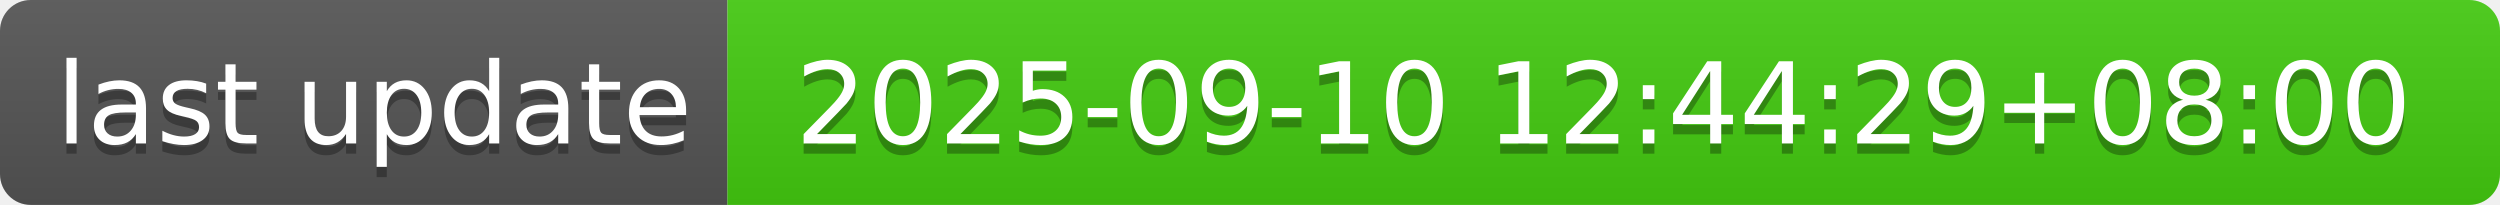
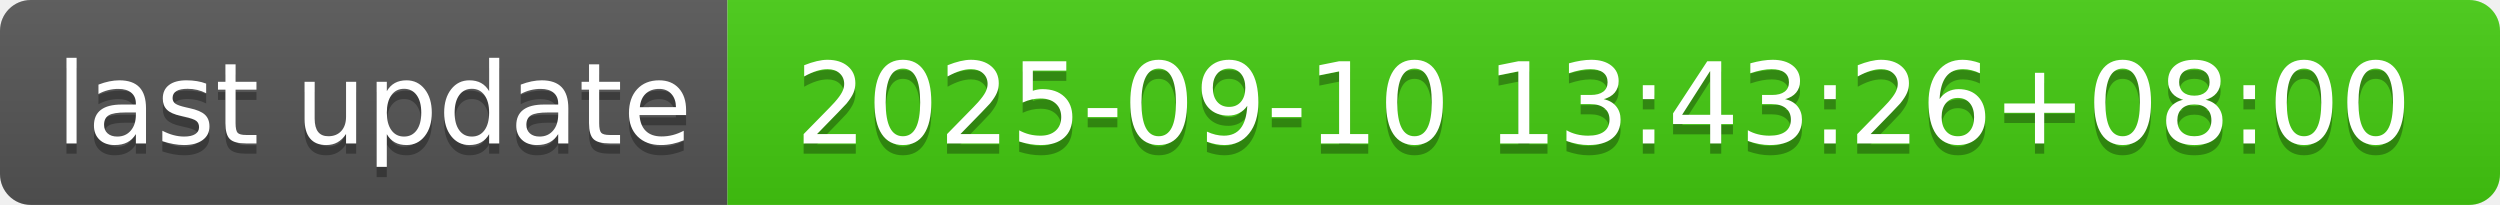
- <svg xmlns="http://www.w3.org/2000/svg" width="244" height="20" role="img" aria-label="last update: 2025-09-10 12:44:29+08:00">
+ <svg xmlns="http://www.w3.org/2000/svg" width="244" height="20" role="img" aria-label="last update: 2025-09-10 13:43:26+08:00">
  <linearGradient id="s" x2="0" y2="100%">
    <stop offset="0" stop-color="#bbb" stop-opacity=".1" />
    <stop offset="1" stop-opacity=".1" />
  </linearGradient>
  <clipPath id="r">
    <rect width="244" height="20" rx="3" fill="#fff" />
  </clipPath>
  <g clip-path="url(#r)">
    <rect width="71" height="20" fill="#555" />
    <rect x="71" width="173" height="20" fill="#4c1" />
    <rect width="244" height="20" fill="url(#s)" />
  </g>
  <g fill="#fff" text-anchor="middle" font-family="Verdana,Geneva,DejaVu Sans,sans-serif" text-rendering="geometricPrecision" font-size="110">
    <text aria-hidden="true" x="365" y="150" fill="#010101" fill-opacity=".3" transform="scale(.1)" textLength="610">last update</text>
    <text x="365" y="140" transform="scale(.1)" fill="#fff" textLength="610">last update</text>
-     <text aria-hidden="true" x="1565" y="150" fill="#010101" fill-opacity=".3" transform="scale(.1)" textLength="1630">2025-09-10 12:44:29+08:00</text>
-     <text x="1565" y="140" transform="scale(.1)" fill="#fff" textLength="1630">2025-09-10 12:44:29+08:00</text>
+     <text aria-hidden="true" x="1565" y="150" fill="#010101" fill-opacity=".3" transform="scale(.1)" textLength="1630">2025-09-10 13:43:26+08:00</text>
+     <text x="1565" y="140" transform="scale(.1)" fill="#fff" textLength="1630">2025-09-10 13:43:26+08:00</text>
  </g>
</svg>
